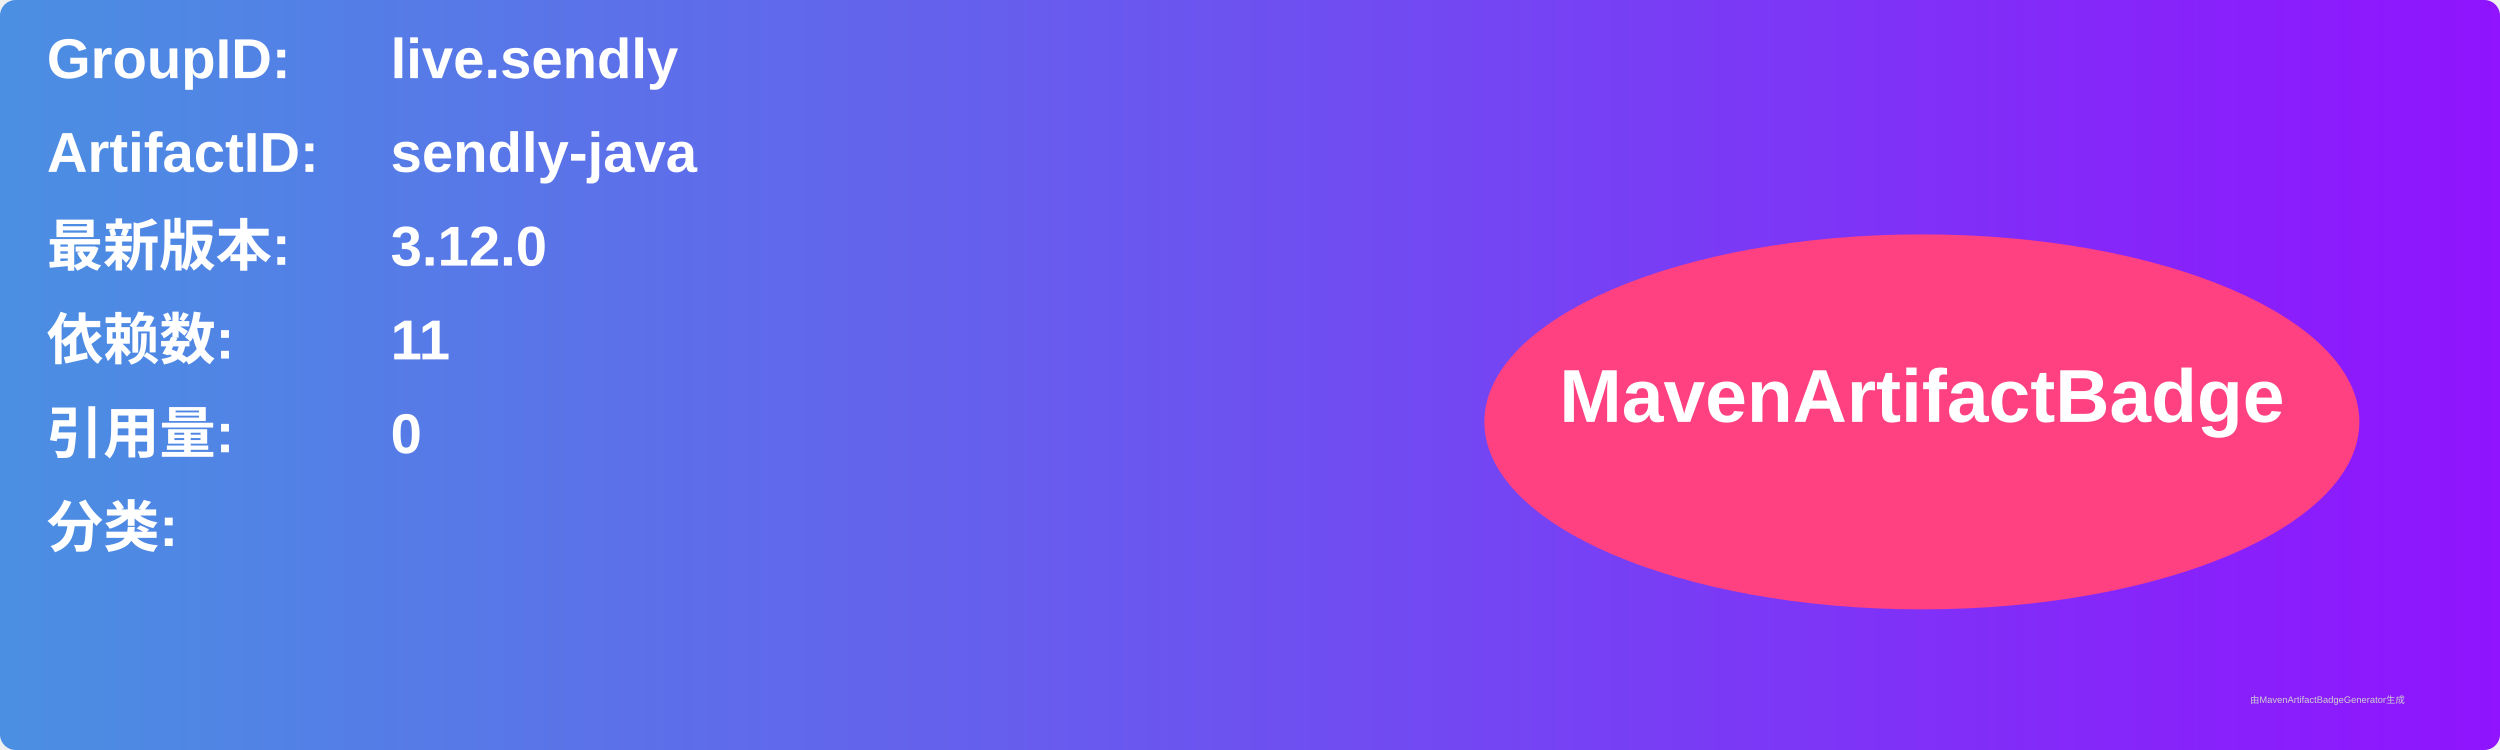
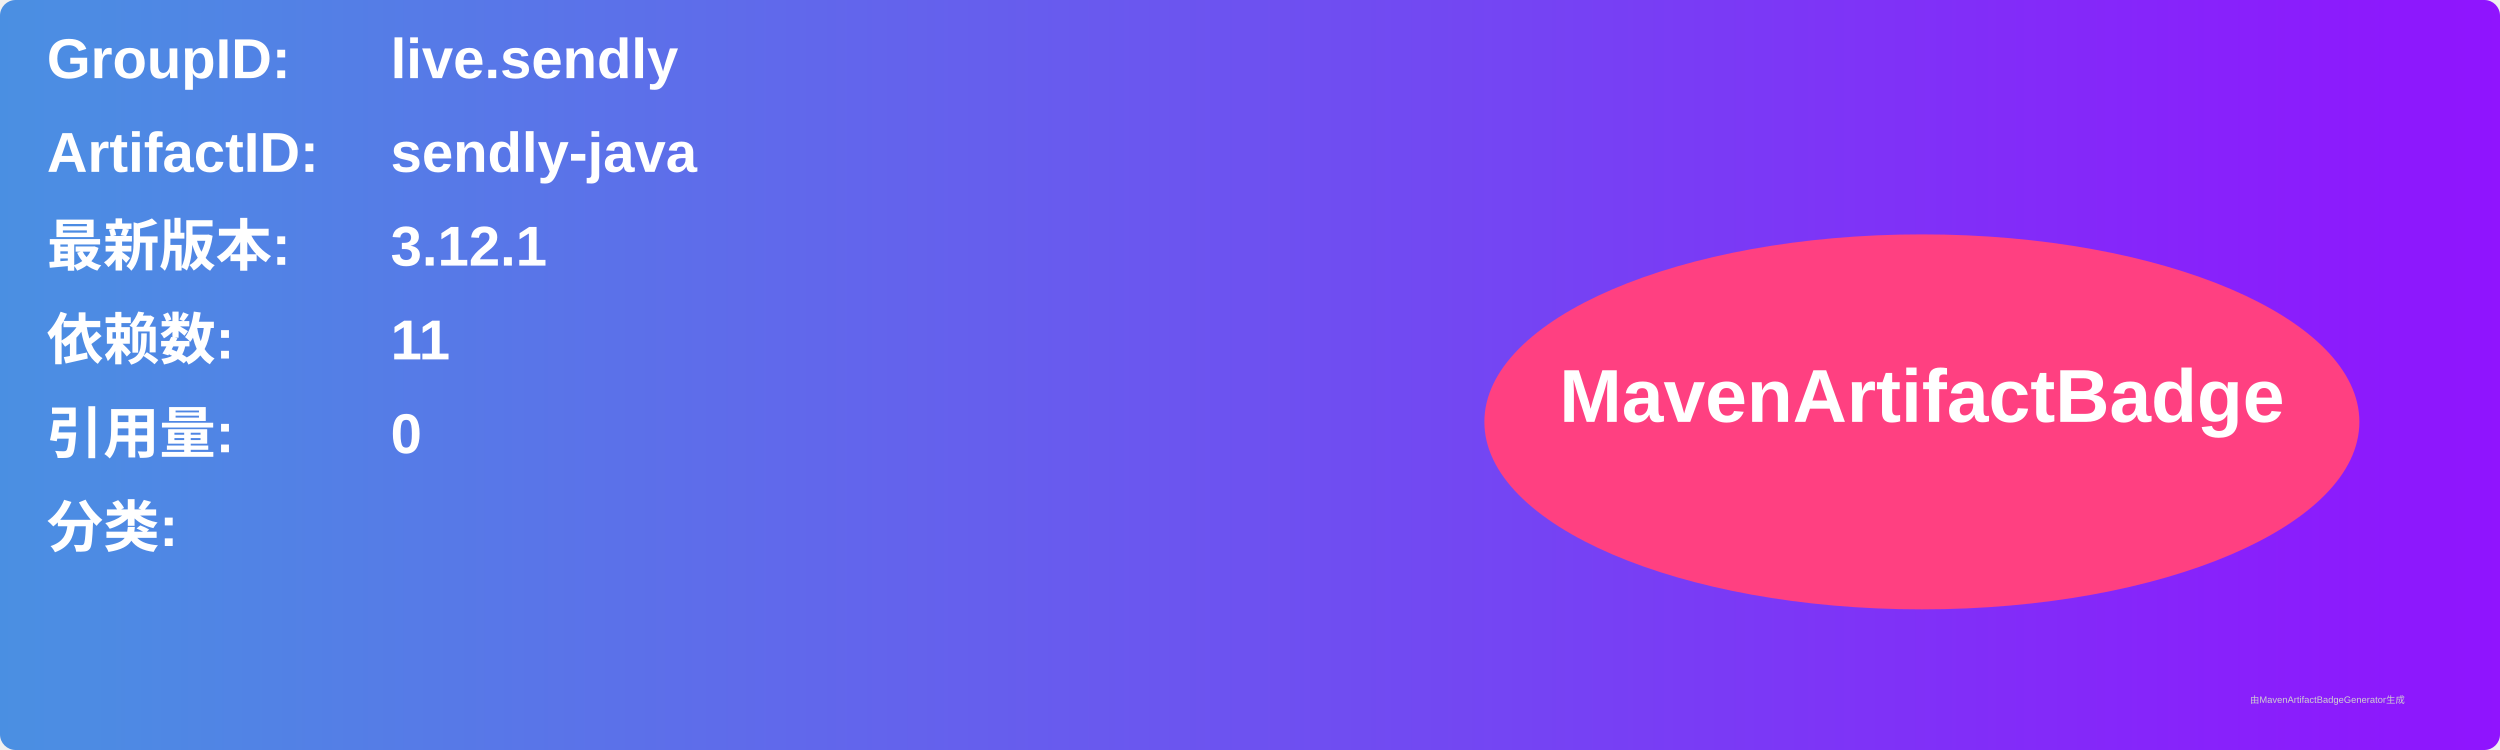
<svg xmlns="http://www.w3.org/2000/svg" width="800" height="240" viewBox="0 0 800 240">
  <linearGradient id="grad" x1="0%" y1="0%" x2="100%" y2="0%">
    <stop offset="0%" stop-color="#4a90e2" />
    <stop offset="100%" stop-color="#9013fe" />
  </linearGradient>
  <rect width="100%" height="100%" rx="5" ry="5" fill="url(#grad)" />
  <g transform="translate(15, 15)">
    <text x="0" y="10" font-family="Arial" font-size="18" fill="white" font-weight="bold" width="260">GroupID:</text>
    <text x="110" y="10" font-family="Arial" font-size="18" fill="white" font-weight="bold" width="460">live.sendly</text>
    <text x="0" y="40" font-family="Arial" font-size="18" fill="white" font-weight="bold" width="260">ArtifactID:</text>
    <text x="110" y="40" font-family="Arial" font-size="18" fill="white" font-weight="bold" width="460">sendly-java</text>
    <text x="0" y="70" font-family="Arial" font-size="18" fill="white" font-weight="bold">最新版本:</text>
    <text x="110" y="70" font-family="Arial" font-size="18" fill="white" font-weight="bold">
-       <tspan font-weight="bold">3.12.0</tspan>
+       <tspan font-weight="bold">3.12.1</tspan>
    </text>
    <text x="0" y="100" font-family="Arial" font-size="18" fill="white" font-weight="bold">依赖数: </text>
    <text x="110" y="100" font-family="Arial" font-size="18" fill="white">
      <tspan font-weight="bold">11</tspan>
    </text>
    <text x="0" y="130" font-family="Arial" font-size="18" fill="white" font-weight="bold">引用量: </text>
    <text x="110" y="130" font-family="Arial" font-size="18" fill="white">
      <tspan font-weight="bold">0</tspan>
    </text>
    <text x="0" y="160" font-family="Arial" font-size="18" fill="white" font-weight="bold">分类:</text>
    <text x="10" y="190" font-family="Arial" font-size="10" fill="white">
      <tspan font-weight="bold" />
    </text>
    <ellipse cx="600" cy="120" rx="140" ry="60" fill="#ff4081" />
    <text x="600" y="120" text-anchor="middle" font-family="Arial" font-size="24" fill="white" font-weight="bold">MavenArtifactBadge</text>
  </g>
  <text x="720" y="225" font-family="Arial" font-size="3" fill="#d0d0d0">由MavenArtifactBadgeGenerator生成</text>
</svg>
